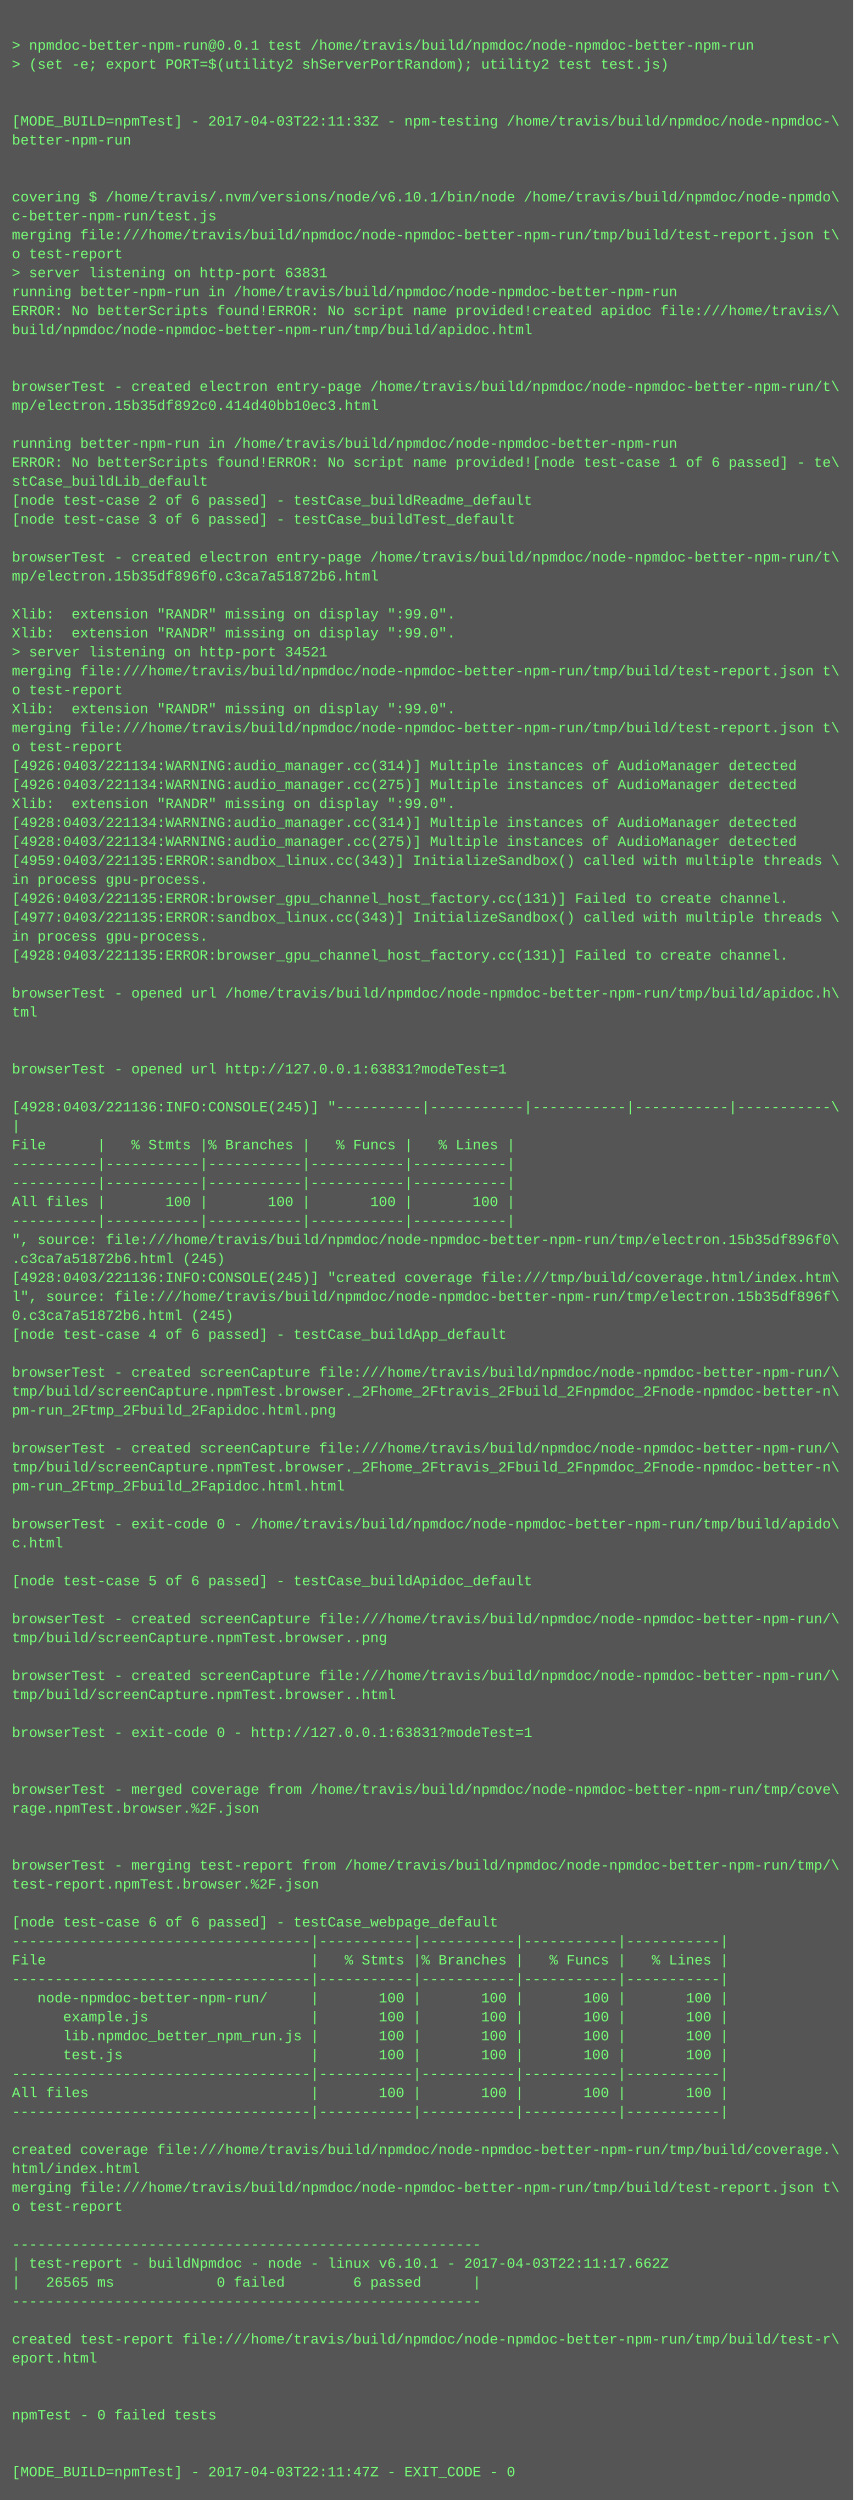
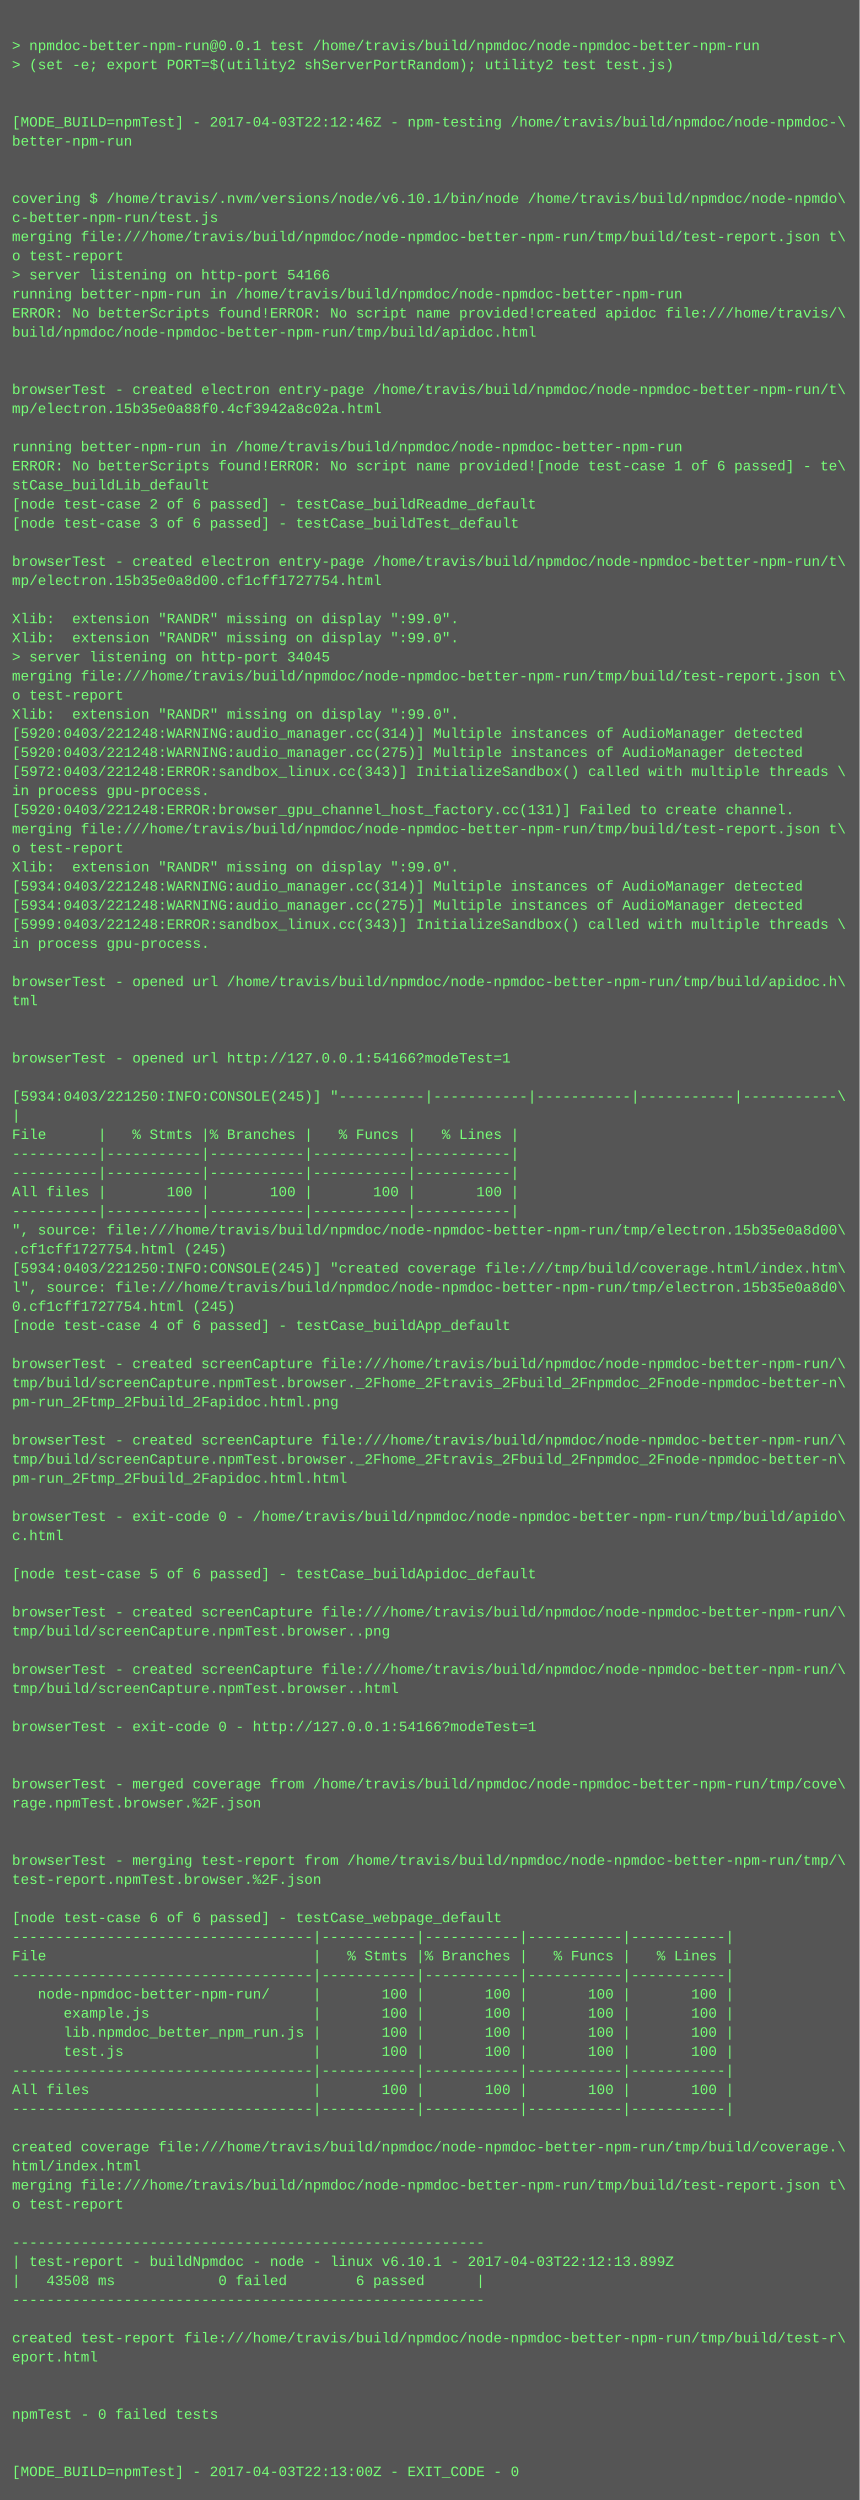
- <svg xmlns="http://www.w3.org/2000/svg" height="2110" width="720">
-   <rect height="2110" fill="#555" width="720" />
+ <svg xmlns="http://www.w3.org/2000/svg" height="2094" width="720">
+   <rect height="2094" fill="#555" width="720" />
  <text fill="#7f7" font-family="Courier New" font-size="12" xml:space="preserve">
    <tspan x="10" y="26" />
    <tspan x="10" y="42">&gt; npmdoc-better-npm-run@0.0.1 test /home/travis/build/npmdoc/node-npmdoc-better-npm-run</tspan>
    <tspan x="10" y="58">&gt; (set -e; export PORT=$(utility2 shServerPortRandom); utility2 test test.js)</tspan>
    <tspan x="10" y="74" />
    <tspan x="10" y="90" />
-     <tspan x="10" y="106">[MODE_BUILD=npmTest] - 2017-04-03T22:11:33Z - npm-testing /home/travis/build/npmdoc/node-npmdoc-\</tspan>
+     <tspan x="10" y="106">[MODE_BUILD=npmTest] - 2017-04-03T22:12:46Z - npm-testing /home/travis/build/npmdoc/node-npmdoc-\</tspan>
    <tspan x="10" y="122">better-npm-run</tspan>
    <tspan x="10" y="138" />
    <tspan x="10" y="154" />
    <tspan x="10" y="170">covering $ /home/travis/.nvm/versions/node/v6.10.1/bin/node /home/travis/build/npmdoc/node-npmdo\</tspan>
    <tspan x="10" y="186">c-better-npm-run/test.js</tspan>
    <tspan x="10" y="202">merging file:///home/travis/build/npmdoc/node-npmdoc-better-npm-run/tmp/build/test-report.json t\</tspan>
    <tspan x="10" y="218">o test-report</tspan>
-     <tspan x="10" y="234">&gt; server listening on http-port 63831</tspan>
+     <tspan x="10" y="234">&gt; server listening on http-port 54166</tspan>
    <tspan x="10" y="250">running better-npm-run in /home/travis/build/npmdoc/node-npmdoc-better-npm-run</tspan>
    <tspan x="10" y="266">ERROR: No betterScripts found!ERROR: No script name provided!created apidoc file:///home/travis/\</tspan>
    <tspan x="10" y="282">build/npmdoc/node-npmdoc-better-npm-run/tmp/build/apidoc.html</tspan>
    <tspan x="10" y="298" />
    <tspan x="10" y="314" />
    <tspan x="10" y="330">browserTest - created electron entry-page /home/travis/build/npmdoc/node-npmdoc-better-npm-run/t\</tspan>
-     <tspan x="10" y="346">mp/electron.15b35df892c0.414d40bb10ec3.html</tspan>
+     <tspan x="10" y="346">mp/electron.15b35e0a88f0.4cf3942a8c02a.html</tspan>
    <tspan x="10" y="362" />
    <tspan x="10" y="378">running better-npm-run in /home/travis/build/npmdoc/node-npmdoc-better-npm-run</tspan>
    <tspan x="10" y="394">ERROR: No betterScripts found!ERROR: No script name provided![node test-case 1 of 6 passed] - te\</tspan>
    <tspan x="10" y="410">stCase_buildLib_default</tspan>
    <tspan x="10" y="426">[node test-case 2 of 6 passed] - testCase_buildReadme_default</tspan>
    <tspan x="10" y="442">[node test-case 3 of 6 passed] - testCase_buildTest_default</tspan>
    <tspan x="10" y="458" />
    <tspan x="10" y="474">browserTest - created electron entry-page /home/travis/build/npmdoc/node-npmdoc-better-npm-run/t\</tspan>
-     <tspan x="10" y="490">mp/electron.15b35df896f0.c3ca7a51872b6.html</tspan>
+     <tspan x="10" y="490">mp/electron.15b35e0a8d00.cf1cff1727754.html</tspan>
    <tspan x="10" y="506" />
    <tspan x="10" y="522">Xlib:  extension "RANDR" missing on display ":99.0".</tspan>
    <tspan x="10" y="538">Xlib:  extension "RANDR" missing on display ":99.0".</tspan>
-     <tspan x="10" y="554">&gt; server listening on http-port 34521</tspan>
+     <tspan x="10" y="554">&gt; server listening on http-port 34045</tspan>
    <tspan x="10" y="570">merging file:///home/travis/build/npmdoc/node-npmdoc-better-npm-run/tmp/build/test-report.json t\</tspan>
    <tspan x="10" y="586">o test-report</tspan>
    <tspan x="10" y="602">Xlib:  extension "RANDR" missing on display ":99.0".</tspan>
-     <tspan x="10" y="618">merging file:///home/travis/build/npmdoc/node-npmdoc-better-npm-run/tmp/build/test-report.json t\</tspan>
-     <tspan x="10" y="634">o test-report</tspan>
-     <tspan x="10" y="650">[4926:0403/221134:WARNING:audio_manager.cc(314)] Multiple instances of AudioManager detected</tspan>
-     <tspan x="10" y="666">[4926:0403/221134:WARNING:audio_manager.cc(275)] Multiple instances of AudioManager detected</tspan>
-     <tspan x="10" y="682">Xlib:  extension "RANDR" missing on display ":99.0".</tspan>
-     <tspan x="10" y="698">[4928:0403/221134:WARNING:audio_manager.cc(314)] Multiple instances of AudioManager detected</tspan>
-     <tspan x="10" y="714">[4928:0403/221134:WARNING:audio_manager.cc(275)] Multiple instances of AudioManager detected</tspan>
-     <tspan x="10" y="730">[4959:0403/221135:ERROR:sandbox_linux.cc(343)] InitializeSandbox() called with multiple threads \</tspan>
-     <tspan x="10" y="746">in process gpu-process. </tspan>
-     <tspan x="10" y="762">[4926:0403/221135:ERROR:browser_gpu_channel_host_factory.cc(131)] Failed to create channel.</tspan>
-     <tspan x="10" y="778">[4977:0403/221135:ERROR:sandbox_linux.cc(343)] InitializeSandbox() called with multiple threads \</tspan>
+     <tspan x="10" y="618">[5920:0403/221248:WARNING:audio_manager.cc(314)] Multiple instances of AudioManager detected</tspan>
+     <tspan x="10" y="634">[5920:0403/221248:WARNING:audio_manager.cc(275)] Multiple instances of AudioManager detected</tspan>
+     <tspan x="10" y="650">[5972:0403/221248:ERROR:sandbox_linux.cc(343)] InitializeSandbox() called with multiple threads \</tspan>
+     <tspan x="10" y="666">in process gpu-process. </tspan>
+     <tspan x="10" y="682">[5920:0403/221248:ERROR:browser_gpu_channel_host_factory.cc(131)] Failed to create channel.</tspan>
+     <tspan x="10" y="698">merging file:///home/travis/build/npmdoc/node-npmdoc-better-npm-run/tmp/build/test-report.json t\</tspan>
+     <tspan x="10" y="714">o test-report</tspan>
+     <tspan x="10" y="730">Xlib:  extension "RANDR" missing on display ":99.0".</tspan>
+     <tspan x="10" y="746">[5934:0403/221248:WARNING:audio_manager.cc(314)] Multiple instances of AudioManager detected</tspan>
+     <tspan x="10" y="762">[5934:0403/221248:WARNING:audio_manager.cc(275)] Multiple instances of AudioManager detected</tspan>
+     <tspan x="10" y="778">[5999:0403/221248:ERROR:sandbox_linux.cc(343)] InitializeSandbox() called with multiple threads \</tspan>
    <tspan x="10" y="794">in process gpu-process. </tspan>
-     <tspan x="10" y="810">[4928:0403/221135:ERROR:browser_gpu_channel_host_factory.cc(131)] Failed to create channel.</tspan>
-     <tspan x="10" y="826" />
-     <tspan x="10" y="842">browserTest - opened url /home/travis/build/npmdoc/node-npmdoc-better-npm-run/tmp/build/apidoc.h\</tspan>
-     <tspan x="10" y="858">tml</tspan>
+     <tspan x="10" y="810" />
+     <tspan x="10" y="826">browserTest - opened url /home/travis/build/npmdoc/node-npmdoc-better-npm-run/tmp/build/apidoc.h\</tspan>
+     <tspan x="10" y="842">tml</tspan>
+     <tspan x="10" y="858" />
    <tspan x="10" y="874" />
-     <tspan x="10" y="890" />
-     <tspan x="10" y="906">browserTest - opened url http://127.0.0.1:63831?modeTest=1</tspan>
-     <tspan x="10" y="922" />
-     <tspan x="10" y="938">[4928:0403/221136:INFO:CONSOLE(245)] "----------|-----------|-----------|-----------|-----------\</tspan>
-     <tspan x="10" y="954">|</tspan>
-     <tspan x="10" y="970">File      |   % Stmts |% Branches |   % Funcs |   % Lines |</tspan>
+     <tspan x="10" y="890">browserTest - opened url http://127.0.0.1:54166?modeTest=1</tspan>
+     <tspan x="10" y="906" />
+     <tspan x="10" y="922">[5934:0403/221250:INFO:CONSOLE(245)] "----------|-----------|-----------|-----------|-----------\</tspan>
+     <tspan x="10" y="938">|</tspan>
+     <tspan x="10" y="954">File      |   % Stmts |% Branches |   % Funcs |   % Lines |</tspan>
+     <tspan x="10" y="970">----------|-----------|-----------|-----------|-----------|</tspan>
    <tspan x="10" y="986">----------|-----------|-----------|-----------|-----------|</tspan>
-     <tspan x="10" y="1002">----------|-----------|-----------|-----------|-----------|</tspan>
-     <tspan x="10" y="1018">All files |       100 |       100 |       100 |       100 |</tspan>
-     <tspan x="10" y="1034">----------|-----------|-----------|-----------|-----------|</tspan>
-     <tspan x="10" y="1050">", source: file:///home/travis/build/npmdoc/node-npmdoc-better-npm-run/tmp/electron.15b35df896f0\</tspan>
-     <tspan x="10" y="1066">.c3ca7a51872b6.html (245)</tspan>
-     <tspan x="10" y="1082">[4928:0403/221136:INFO:CONSOLE(245)] "created coverage file:///tmp/build/coverage.html/index.htm\</tspan>
-     <tspan x="10" y="1098">l", source: file:///home/travis/build/npmdoc/node-npmdoc-better-npm-run/tmp/electron.15b35df896f\</tspan>
-     <tspan x="10" y="1114">0.c3ca7a51872b6.html (245)</tspan>
-     <tspan x="10" y="1130">[node test-case 4 of 6 passed] - testCase_buildApp_default</tspan>
-     <tspan x="10" y="1146" />
-     <tspan x="10" y="1162">browserTest - created screenCapture file:///home/travis/build/npmdoc/node-npmdoc-better-npm-run/\</tspan>
-     <tspan x="10" y="1178">tmp/build/screenCapture.npmTest.browser._2Fhome_2Ftravis_2Fbuild_2Fnpmdoc_2Fnode-npmdoc-better-n\</tspan>
-     <tspan x="10" y="1194">pm-run_2Ftmp_2Fbuild_2Fapidoc.html.png</tspan>
-     <tspan x="10" y="1210" />
-     <tspan x="10" y="1226">browserTest - created screenCapture file:///home/travis/build/npmdoc/node-npmdoc-better-npm-run/\</tspan>
-     <tspan x="10" y="1242">tmp/build/screenCapture.npmTest.browser._2Fhome_2Ftravis_2Fbuild_2Fnpmdoc_2Fnode-npmdoc-better-n\</tspan>
-     <tspan x="10" y="1258">pm-run_2Ftmp_2Fbuild_2Fapidoc.html.html</tspan>
-     <tspan x="10" y="1274" />
-     <tspan x="10" y="1290">browserTest - exit-code 0 - /home/travis/build/npmdoc/node-npmdoc-better-npm-run/tmp/build/apido\</tspan>
-     <tspan x="10" y="1306">c.html</tspan>
-     <tspan x="10" y="1322" />
-     <tspan x="10" y="1338">[node test-case 5 of 6 passed] - testCase_buildApidoc_default</tspan>
-     <tspan x="10" y="1354" />
-     <tspan x="10" y="1370">browserTest - created screenCapture file:///home/travis/build/npmdoc/node-npmdoc-better-npm-run/\</tspan>
-     <tspan x="10" y="1386">tmp/build/screenCapture.npmTest.browser..png</tspan>
-     <tspan x="10" y="1402" />
-     <tspan x="10" y="1418">browserTest - created screenCapture file:///home/travis/build/npmdoc/node-npmdoc-better-npm-run/\</tspan>
-     <tspan x="10" y="1434">tmp/build/screenCapture.npmTest.browser..html</tspan>
-     <tspan x="10" y="1450" />
-     <tspan x="10" y="1466">browserTest - exit-code 0 - http://127.0.0.1:63831?modeTest=1</tspan>
+     <tspan x="10" y="1002">All files |       100 |       100 |       100 |       100 |</tspan>
+     <tspan x="10" y="1018">----------|-----------|-----------|-----------|-----------|</tspan>
+     <tspan x="10" y="1034">", source: file:///home/travis/build/npmdoc/node-npmdoc-better-npm-run/tmp/electron.15b35e0a8d00\</tspan>
+     <tspan x="10" y="1050">.cf1cff1727754.html (245)</tspan>
+     <tspan x="10" y="1066">[5934:0403/221250:INFO:CONSOLE(245)] "created coverage file:///tmp/build/coverage.html/index.htm\</tspan>
+     <tspan x="10" y="1082">l", source: file:///home/travis/build/npmdoc/node-npmdoc-better-npm-run/tmp/electron.15b35e0a8d0\</tspan>
+     <tspan x="10" y="1098">0.cf1cff1727754.html (245)</tspan>
+     <tspan x="10" y="1114">[node test-case 4 of 6 passed] - testCase_buildApp_default</tspan>
+     <tspan x="10" y="1130" />
+     <tspan x="10" y="1146">browserTest - created screenCapture file:///home/travis/build/npmdoc/node-npmdoc-better-npm-run/\</tspan>
+     <tspan x="10" y="1162">tmp/build/screenCapture.npmTest.browser._2Fhome_2Ftravis_2Fbuild_2Fnpmdoc_2Fnode-npmdoc-better-n\</tspan>
+     <tspan x="10" y="1178">pm-run_2Ftmp_2Fbuild_2Fapidoc.html.png</tspan>
+     <tspan x="10" y="1194" />
+     <tspan x="10" y="1210">browserTest - created screenCapture file:///home/travis/build/npmdoc/node-npmdoc-better-npm-run/\</tspan>
+     <tspan x="10" y="1226">tmp/build/screenCapture.npmTest.browser._2Fhome_2Ftravis_2Fbuild_2Fnpmdoc_2Fnode-npmdoc-better-n\</tspan>
+     <tspan x="10" y="1242">pm-run_2Ftmp_2Fbuild_2Fapidoc.html.html</tspan>
+     <tspan x="10" y="1258" />
+     <tspan x="10" y="1274">browserTest - exit-code 0 - /home/travis/build/npmdoc/node-npmdoc-better-npm-run/tmp/build/apido\</tspan>
+     <tspan x="10" y="1290">c.html</tspan>
+     <tspan x="10" y="1306" />
+     <tspan x="10" y="1322">[node test-case 5 of 6 passed] - testCase_buildApidoc_default</tspan>
+     <tspan x="10" y="1338" />
+     <tspan x="10" y="1354">browserTest - created screenCapture file:///home/travis/build/npmdoc/node-npmdoc-better-npm-run/\</tspan>
+     <tspan x="10" y="1370">tmp/build/screenCapture.npmTest.browser..png</tspan>
+     <tspan x="10" y="1386" />
+     <tspan x="10" y="1402">browserTest - created screenCapture file:///home/travis/build/npmdoc/node-npmdoc-better-npm-run/\</tspan>
+     <tspan x="10" y="1418">tmp/build/screenCapture.npmTest.browser..html</tspan>
+     <tspan x="10" y="1434" />
+     <tspan x="10" y="1450">browserTest - exit-code 0 - http://127.0.0.1:54166?modeTest=1</tspan>
+     <tspan x="10" y="1466" />
    <tspan x="10" y="1482" />
-     <tspan x="10" y="1498" />
-     <tspan x="10" y="1514">browserTest - merged coverage from /home/travis/build/npmdoc/node-npmdoc-better-npm-run/tmp/cove\</tspan>
-     <tspan x="10" y="1530">rage.npmTest.browser.%2F.json</tspan>
+     <tspan x="10" y="1498">browserTest - merged coverage from /home/travis/build/npmdoc/node-npmdoc-better-npm-run/tmp/cove\</tspan>
+     <tspan x="10" y="1514">rage.npmTest.browser.%2F.json</tspan>
+     <tspan x="10" y="1530" />
    <tspan x="10" y="1546" />
-     <tspan x="10" y="1562" />
-     <tspan x="10" y="1578">browserTest - merging test-report from /home/travis/build/npmdoc/node-npmdoc-better-npm-run/tmp/\</tspan>
-     <tspan x="10" y="1594">test-report.npmTest.browser.%2F.json</tspan>
-     <tspan x="10" y="1610" />
-     <tspan x="10" y="1626">[node test-case 6 of 6 passed] - testCase_webpage_default</tspan>
-     <tspan x="10" y="1642">-----------------------------------|-----------|-----------|-----------|-----------|</tspan>
-     <tspan x="10" y="1658">File                               |   % Stmts |% Branches |   % Funcs |   % Lines |</tspan>
-     <tspan x="10" y="1674">-----------------------------------|-----------|-----------|-----------|-----------|</tspan>
-     <tspan x="10" y="1690">   node-npmdoc-better-npm-run/     |       100 |       100 |       100 |       100 |</tspan>
-     <tspan x="10" y="1706">      example.js                   |       100 |       100 |       100 |       100 |</tspan>
-     <tspan x="10" y="1722">      lib.npmdoc_better_npm_run.js |       100 |       100 |       100 |       100 |</tspan>
-     <tspan x="10" y="1738">      test.js                      |       100 |       100 |       100 |       100 |</tspan>
-     <tspan x="10" y="1754">-----------------------------------|-----------|-----------|-----------|-----------|</tspan>
-     <tspan x="10" y="1770">All files                          |       100 |       100 |       100 |       100 |</tspan>
-     <tspan x="10" y="1786">-----------------------------------|-----------|-----------|-----------|-----------|</tspan>
-     <tspan x="10" y="1802" />
-     <tspan x="10" y="1818">created coverage file:///home/travis/build/npmdoc/node-npmdoc-better-npm-run/tmp/build/coverage.\</tspan>
-     <tspan x="10" y="1834">html/index.html</tspan>
-     <tspan x="10" y="1850">merging file:///home/travis/build/npmdoc/node-npmdoc-better-npm-run/tmp/build/test-report.json t\</tspan>
-     <tspan x="10" y="1866">o test-report</tspan>
-     <tspan x="10" y="1882" />
-     <tspan x="10" y="1898">-------------------------------------------------------</tspan>
-     <tspan x="10" y="1914">| test-report - buildNpmdoc - node - linux v6.10.1 - 2017-04-03T22:11:17.662Z</tspan>
-     <tspan x="10" y="1930">|   26565 ms            0 failed        6 passed      |</tspan>
-     <tspan x="10" y="1946">-------------------------------------------------------</tspan>
-     <tspan x="10" y="1962" />
-     <tspan x="10" y="1978">created test-report file:///home/travis/build/npmdoc/node-npmdoc-better-npm-run/tmp/build/test-r\</tspan>
-     <tspan x="10" y="1994">eport.html</tspan>
+     <tspan x="10" y="1562">browserTest - merging test-report from /home/travis/build/npmdoc/node-npmdoc-better-npm-run/tmp/\</tspan>
+     <tspan x="10" y="1578">test-report.npmTest.browser.%2F.json</tspan>
+     <tspan x="10" y="1594" />
+     <tspan x="10" y="1610">[node test-case 6 of 6 passed] - testCase_webpage_default</tspan>
+     <tspan x="10" y="1626">-----------------------------------|-----------|-----------|-----------|-----------|</tspan>
+     <tspan x="10" y="1642">File                               |   % Stmts |% Branches |   % Funcs |   % Lines |</tspan>
+     <tspan x="10" y="1658">-----------------------------------|-----------|-----------|-----------|-----------|</tspan>
+     <tspan x="10" y="1674">   node-npmdoc-better-npm-run/     |       100 |       100 |       100 |       100 |</tspan>
+     <tspan x="10" y="1690">      example.js                   |       100 |       100 |       100 |       100 |</tspan>
+     <tspan x="10" y="1706">      lib.npmdoc_better_npm_run.js |       100 |       100 |       100 |       100 |</tspan>
+     <tspan x="10" y="1722">      test.js                      |       100 |       100 |       100 |       100 |</tspan>
+     <tspan x="10" y="1738">-----------------------------------|-----------|-----------|-----------|-----------|</tspan>
+     <tspan x="10" y="1754">All files                          |       100 |       100 |       100 |       100 |</tspan>
+     <tspan x="10" y="1770">-----------------------------------|-----------|-----------|-----------|-----------|</tspan>
+     <tspan x="10" y="1786" />
+     <tspan x="10" y="1802">created coverage file:///home/travis/build/npmdoc/node-npmdoc-better-npm-run/tmp/build/coverage.\</tspan>
+     <tspan x="10" y="1818">html/index.html</tspan>
+     <tspan x="10" y="1834">merging file:///home/travis/build/npmdoc/node-npmdoc-better-npm-run/tmp/build/test-report.json t\</tspan>
+     <tspan x="10" y="1850">o test-report</tspan>
+     <tspan x="10" y="1866" />
+     <tspan x="10" y="1882">-------------------------------------------------------</tspan>
+     <tspan x="10" y="1898">| test-report - buildNpmdoc - node - linux v6.10.1 - 2017-04-03T22:12:13.899Z</tspan>
+     <tspan x="10" y="1914">|   43508 ms            0 failed        6 passed      |</tspan>
+     <tspan x="10" y="1930">-------------------------------------------------------</tspan>
+     <tspan x="10" y="1946" />
+     <tspan x="10" y="1962">created test-report file:///home/travis/build/npmdoc/node-npmdoc-better-npm-run/tmp/build/test-r\</tspan>
+     <tspan x="10" y="1978">eport.html</tspan>
+     <tspan x="10" y="1994" />
    <tspan x="10" y="2010" />
-     <tspan x="10" y="2026" />
-     <tspan x="10" y="2042">npmTest - 0 failed tests</tspan>
+     <tspan x="10" y="2026">npmTest - 0 failed tests</tspan>
+     <tspan x="10" y="2042" />
    <tspan x="10" y="2058" />
-     <tspan x="10" y="2074" />
-     <tspan x="10" y="2090">[MODE_BUILD=npmTest] - 2017-04-03T22:11:47Z - EXIT_CODE - 0</tspan>
+     <tspan x="10" y="2074">[MODE_BUILD=npmTest] - 2017-04-03T22:13:00Z - EXIT_CODE - 0</tspan>
  </text>
</svg>
